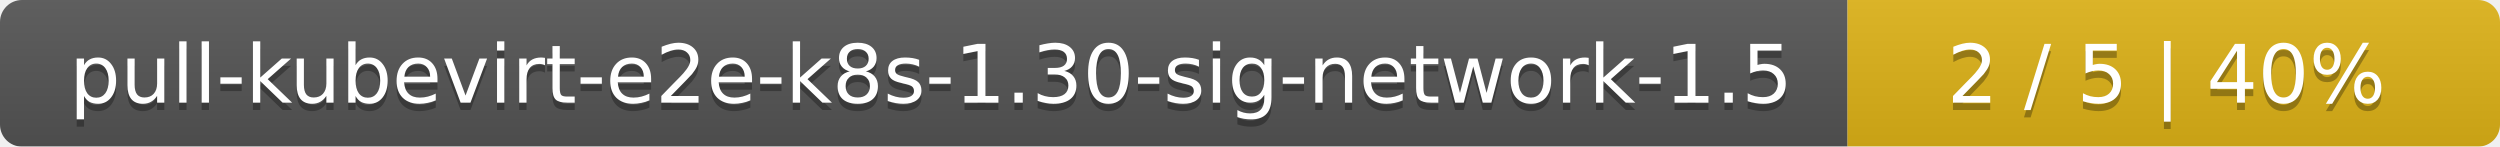
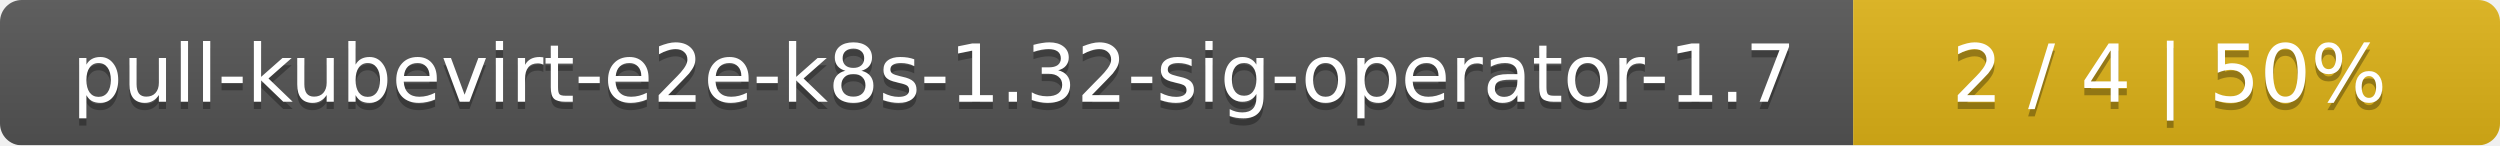
- <svg xmlns="http://www.w3.org/2000/svg" width="341" height="20">
+ <svg xmlns="http://www.w3.org/2000/svg" width="344" height="20">
  <linearGradient id="smooth" x2="0" y2="100%">
    <stop offset="0" stop-color="#bbb" stop-opacity=".1" />
    <stop offset="1" stop-opacity=".1" />
  </linearGradient>
  <mask id="round">
-     <rect width="341" height="20" rx="3" fill="#fff" />
+     <rect width="344" height="20" rx="3" fill="#fff" />
  </mask>
  <g mask="url(#round)">
-     <rect width="252" height="20" fill="#555" />
-     <rect x="252" width="89" height="20" fill="#dfb317" />
-     <rect width="341" height="20" fill="url(#smooth)" />
+     <rect width="255" height="20" fill="#555" />
+     <rect x="255" width="89" height="20" fill="#dfb317" />
+     <rect width="344" height="20" fill="url(#smooth)" />
  </g>
  <g fill="#fff" text-anchor="middle" font-family="DejaVu Sans,Verdana,Geneva,sans-serif" font-size="11">
-     <text x="127" y="15" fill="#010101" fill-opacity=".3">pull-kubevirt-e2e-k8s-1.30-sig-network-1.5</text>
-     <text x="127" y="14">pull-kubevirt-e2e-k8s-1.30-sig-network-1.5</text>
-     <text x="295.5" y="15" fill="#010101" fill-opacity=".3">2 / 5    |    40%</text>
-     <text x="295.5" y="14">2 / 5    |    40%</text>
+     <text x="128.5" y="15" fill="#010101" fill-opacity=".3">pull-kubevirt-e2e-k8s-1.32-sig-operator-1.7</text>
+     <text x="128.5" y="14">pull-kubevirt-e2e-k8s-1.32-sig-operator-1.7</text>
+     <text x="298.5" y="15" fill="#010101" fill-opacity=".3">2 / 4    |    50%</text>
+     <text x="298.5" y="14">2 / 4    |    50%</text>
  </g>
</svg>
